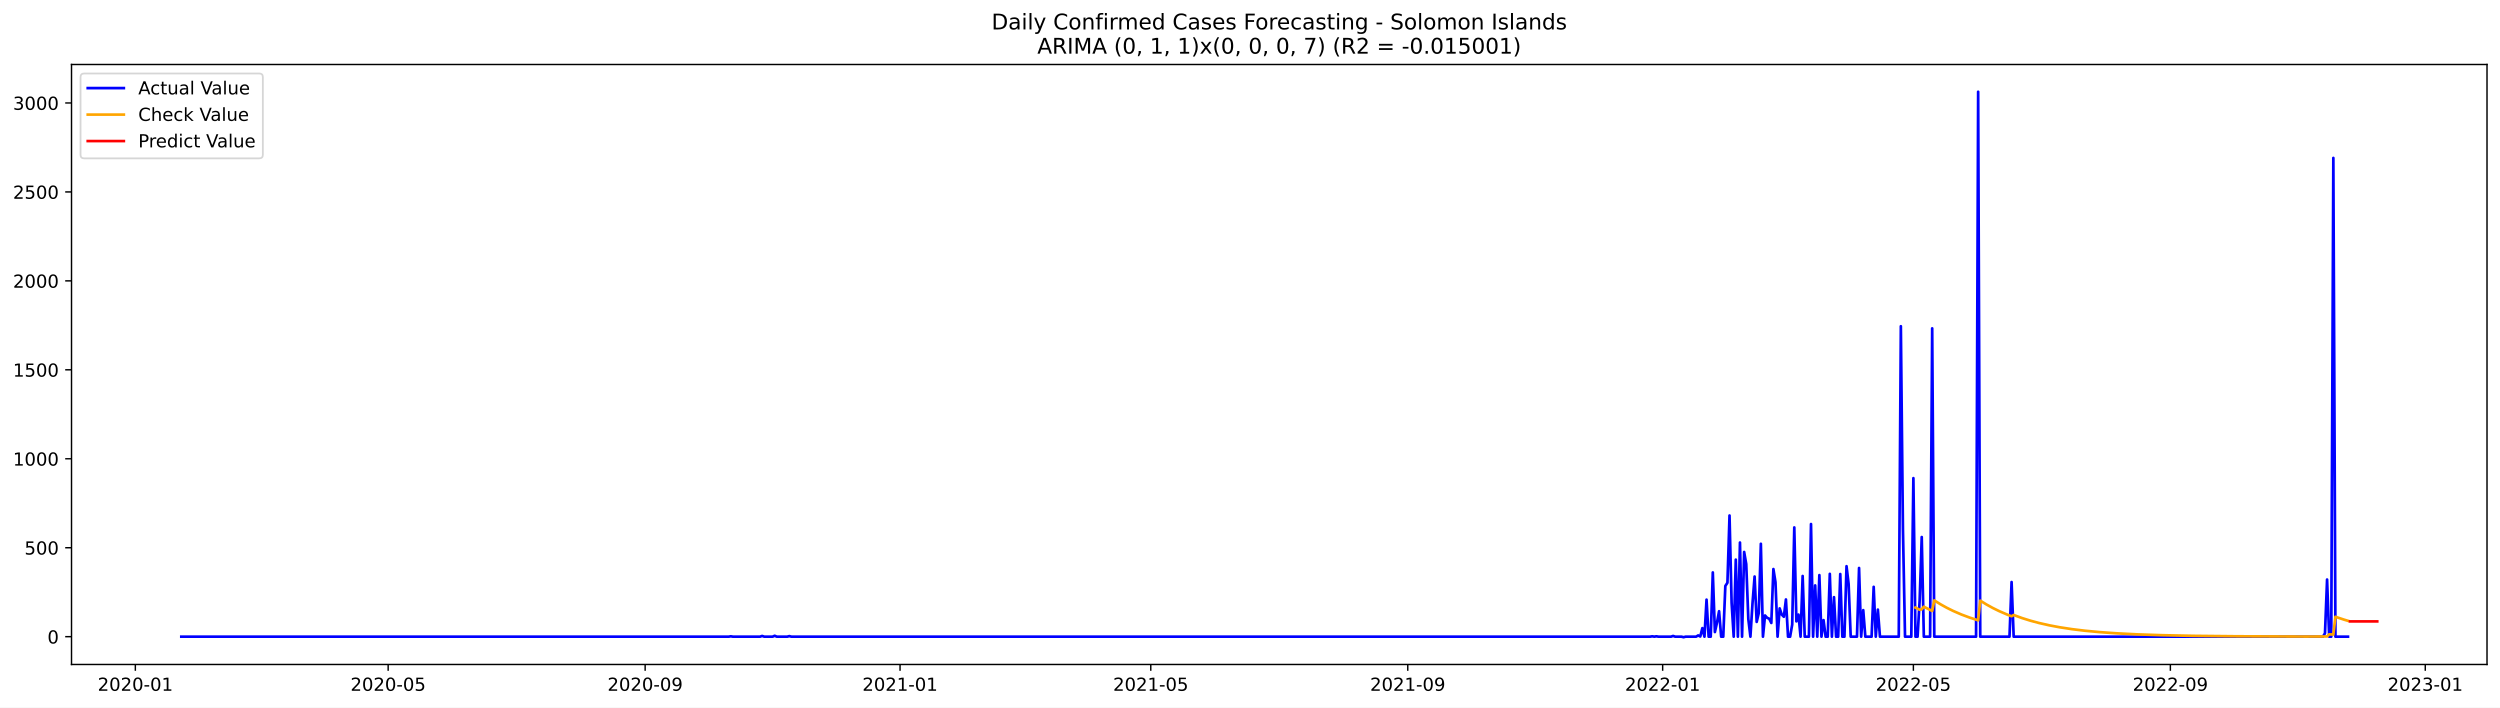
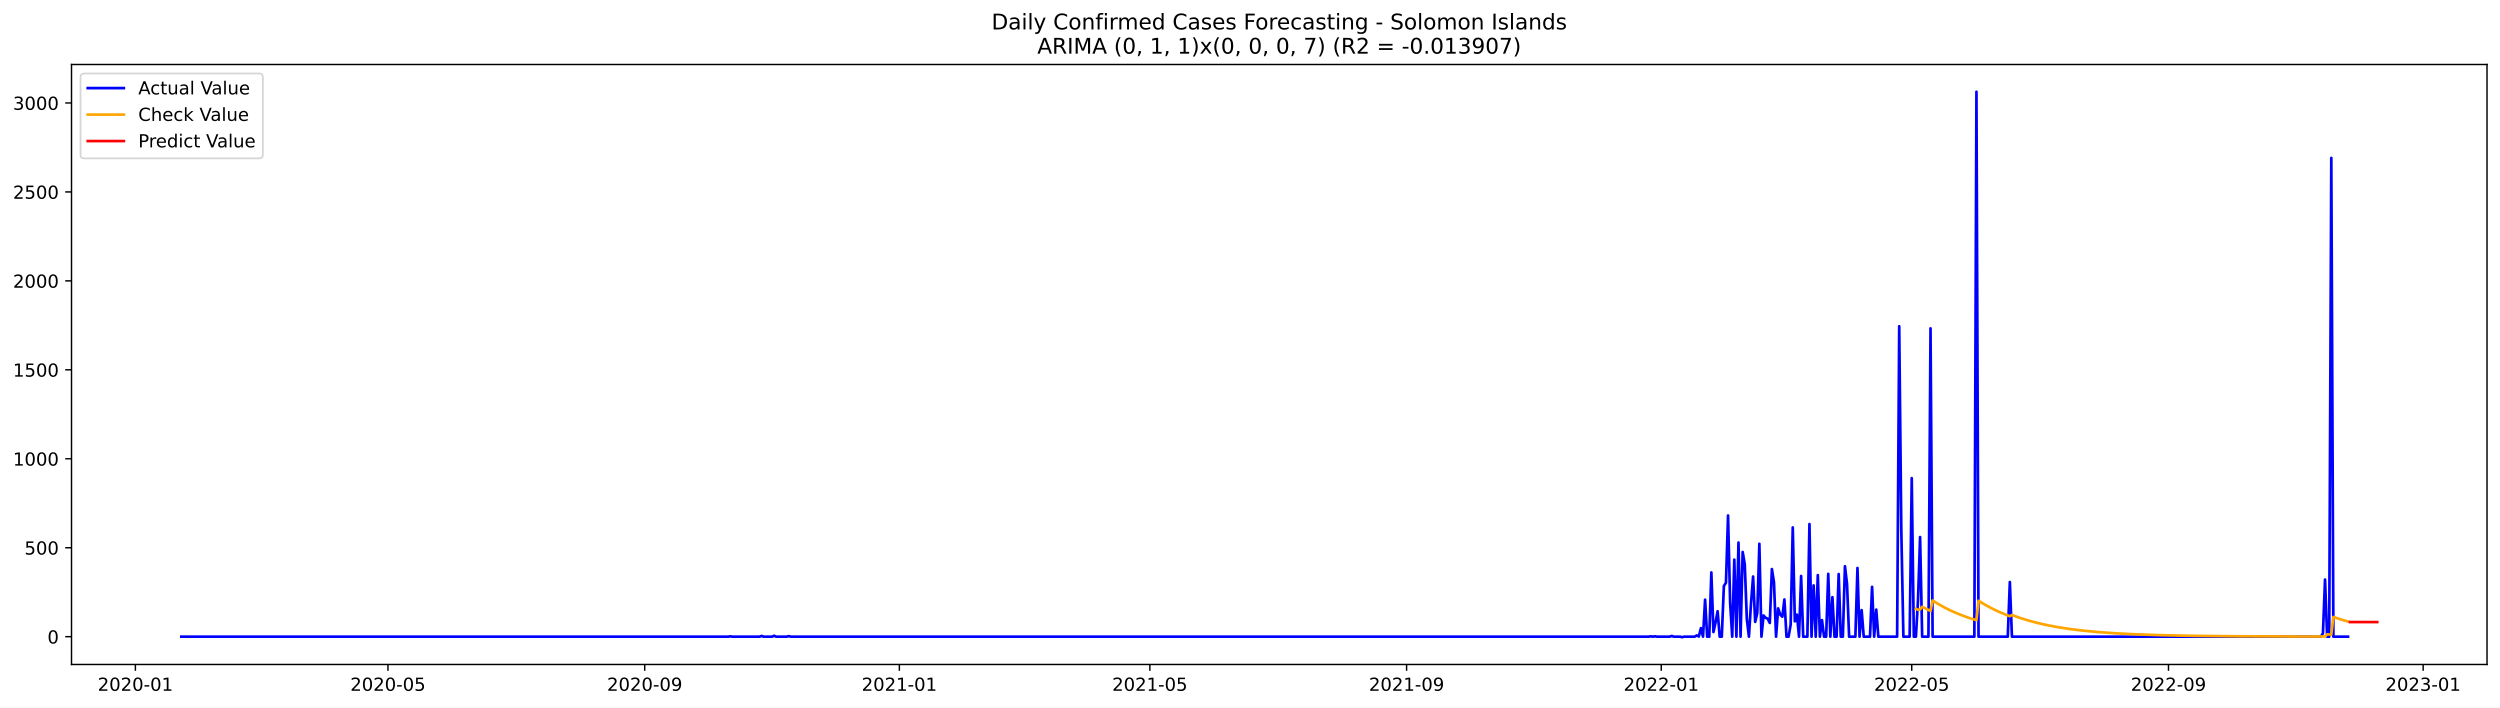
<svg xmlns="http://www.w3.org/2000/svg" xmlns:xlink="http://www.w3.org/1999/xlink" width="1386.05pt" height="392.274pt" viewBox="0 0 1386.05 392.274" version="1.1">
  <defs>
    <style type="text/css">*{stroke-linejoin: round; stroke-linecap: butt}</style>
  </defs>
  <g id="figure_1">
    <g id="patch_1">
      <path d="M 0 392.274  L 1386.05 392.274  L 1386.05 0  L 0 0  z " style="fill: #ffffff" />
    </g>
    <g id="axes_1">
      <g id="patch_2">
        <path d="M 39.65 368.396  L 1378.85 368.396  L 1378.85 35.755  L 39.65 35.755  z " style="fill: #ffffff" />
      </g>
      <g id="matplotlib.axis_1">
        <g id="xtick_1">
          <g id="line2d_1">
            <defs>
-               <path id="md45120fbd0" d="M 0 0  L 0 3.5  " style="stroke: #000000; stroke-width: 0.8" />
+               <path id="mf5fa5d3370" d="M 0 0  L 0 3.5  " style="stroke: #000000; stroke-width: 0.8" />
            </defs>
            <g>
-               <use xlink:href="#md45120fbd0" x="75.038" y="368.396" style="stroke: #000000; stroke-width: 0.8" />
+               <use xlink:href="#mf5fa5d3370" x="75.063" y="368.396" style="stroke: #000000; stroke-width: 0.8" />
            </g>
          </g>
          <g id="text_1">
-             <g transform="translate(54.14702 382.9939)scale(0.1 -0.1)">
+             <g transform="translate(54.17124 382.9939)scale(0.1 -0.1)">
              <defs>
                <path id="DejaVuSans-32" d="M 1228 531  L 3431 531  L 3431 0  L 469 0  L 469 531  Q 828 903 1448 1529  Q 2069 2156 2228 2338  Q 2531 2678 2651 2914  Q 2772 3150 2772 3378  Q 2772 3750 2511 3984  Q 2250 4219 1831 4219  Q 1534 4219 1204 4116  Q 875 4013 500 3803  L 500 4441  Q 881 4594 1212 4672  Q 1544 4750 1819 4750  Q 2544 4750 2975 4387  Q 3406 4025 3406 3419  Q 3406 3131 3298 2873  Q 3191 2616 2906 2266  Q 2828 2175 2409 1742  Q 1991 1309 1228 531  z " transform="scale(0.015625)" />
                <path id="DejaVuSans-30" d="M 2034 4250  Q 1547 4250 1301 3770  Q 1056 3291 1056 2328  Q 1056 1369 1301 889  Q 1547 409 2034 409  Q 2525 409 2770 889  Q 3016 1369 3016 2328  Q 3016 3291 2770 3770  Q 2525 4250 2034 4250  z M 2034 4750  Q 2819 4750 3233 4129  Q 3647 3509 3647 2328  Q 3647 1150 3233 529  Q 2819 -91 2034 -91  Q 1250 -91 836 529  Q 422 1150 422 2328  Q 422 3509 836 4129  Q 1250 4750 2034 4750  z " transform="scale(0.015625)" />
                <path id="DejaVuSans-2d" d="M 313 2009  L 1997 2009  L 1997 1497  L 313 1497  L 313 2009  z " transform="scale(0.015625)" />
                <path id="DejaVuSans-31" d="M 794 531  L 1825 531  L 1825 4091  L 703 3866  L 703 4441  L 1819 4666  L 2450 4666  L 2450 531  L 3481 531  L 3481 0  L 794 0  L 794 531  z " transform="scale(0.015625)" />
              </defs>
              <use xlink:href="#DejaVuSans-32" />
              <use xlink:href="#DejaVuSans-30" x="63.623" />
              <use xlink:href="#DejaVuSans-32" x="127.246" />
              <use xlink:href="#DejaVuSans-30" x="190.869" />
              <use xlink:href="#DejaVuSans-2d" x="254.492" />
              <use xlink:href="#DejaVuSans-30" x="290.576" />
              <use xlink:href="#DejaVuSans-31" x="354.199" />
            </g>
          </g>
        </g>
        <g id="xtick_2">
          <g id="line2d_2">
            <g>
-               <use xlink:href="#md45120fbd0" x="215.202" y="368.396" style="stroke: #000000; stroke-width: 0.8" />
+               <use xlink:href="#mf5fa5d3370" x="215.093" y="368.396" style="stroke: #000000; stroke-width: 0.8" />
            </g>
          </g>
          <g id="text_2">
-             <g transform="translate(194.3107 382.9939)scale(0.1 -0.1)">
+             <g transform="translate(194.2017 382.9939)scale(0.1 -0.1)">
              <defs>
                <path id="DejaVuSans-35" d="M 691 4666  L 3169 4666  L 3169 4134  L 1269 4134  L 1269 2991  Q 1406 3038 1543 3061  Q 1681 3084 1819 3084  Q 2600 3084 3056 2656  Q 3513 2228 3513 1497  Q 3513 744 3044 326  Q 2575 -91 1722 -91  Q 1428 -91 1123 -41  Q 819 9 494 109  L 494 744  Q 775 591 1075 516  Q 1375 441 1709 441  Q 2250 441 2565 725  Q 2881 1009 2881 1497  Q 2881 1984 2565 2268  Q 2250 2553 1709 2553  Q 1456 2553 1204 2497  Q 953 2441 691 2322  L 691 4666  z " transform="scale(0.015625)" />
              </defs>
              <use xlink:href="#DejaVuSans-32" />
              <use xlink:href="#DejaVuSans-30" x="63.623" />
              <use xlink:href="#DejaVuSans-32" x="127.246" />
              <use xlink:href="#DejaVuSans-30" x="190.869" />
              <use xlink:href="#DejaVuSans-2d" x="254.492" />
              <use xlink:href="#DejaVuSans-30" x="290.576" />
              <use xlink:href="#DejaVuSans-35" x="354.199" />
            </g>
          </g>
        </g>
        <g id="xtick_3">
          <g id="line2d_3">
            <g>
-               <use xlink:href="#md45120fbd0" x="357.682" y="368.396" style="stroke: #000000; stroke-width: 0.8" />
+               <use xlink:href="#mf5fa5d3370" x="357.438" y="368.396" style="stroke: #000000; stroke-width: 0.8" />
            </g>
          </g>
          <g id="text_3">
-             <g transform="translate(336.7911 382.9939)scale(0.1 -0.1)">
+             <g transform="translate(336.5466 382.9939)scale(0.1 -0.1)">
              <defs>
                <path id="DejaVuSans-39" d="M 703 97  L 703 672  Q 941 559 1184 500  Q 1428 441 1663 441  Q 2288 441 2617 861  Q 2947 1281 2994 2138  Q 2813 1869 2534 1725  Q 2256 1581 1919 1581  Q 1219 1581 811 2004  Q 403 2428 403 3163  Q 403 3881 828 4315  Q 1253 4750 1959 4750  Q 2769 4750 3195 4129  Q 3622 3509 3622 2328  Q 3622 1225 3098 567  Q 2575 -91 1691 -91  Q 1453 -91 1209 -44  Q 966 3 703 97  z M 1959 2075  Q 2384 2075 2632 2365  Q 2881 2656 2881 3163  Q 2881 3666 2632 3958  Q 2384 4250 1959 4250  Q 1534 4250 1286 3958  Q 1038 3666 1038 3163  Q 1038 2656 1286 2365  Q 1534 2075 1959 2075  z " transform="scale(0.015625)" />
              </defs>
              <use xlink:href="#DejaVuSans-32" />
              <use xlink:href="#DejaVuSans-30" x="63.623" />
              <use xlink:href="#DejaVuSans-32" x="127.246" />
              <use xlink:href="#DejaVuSans-30" x="190.869" />
              <use xlink:href="#DejaVuSans-2d" x="254.492" />
              <use xlink:href="#DejaVuSans-30" x="290.576" />
              <use xlink:href="#DejaVuSans-39" x="354.199" />
            </g>
          </g>
        </g>
        <g id="xtick_4">
          <g id="line2d_4">
            <g>
-               <use xlink:href="#md45120fbd0" x="499.005" y="368.396" style="stroke: #000000; stroke-width: 0.8" />
+               <use xlink:href="#mf5fa5d3370" x="498.626" y="368.396" style="stroke: #000000; stroke-width: 0.8" />
            </g>
          </g>
          <g id="text_4">
-             <g transform="translate(478.1131 382.9939)scale(0.1 -0.1)">
+             <g transform="translate(477.7343 382.9939)scale(0.1 -0.1)">
              <use xlink:href="#DejaVuSans-32" />
              <use xlink:href="#DejaVuSans-30" x="63.623" />
              <use xlink:href="#DejaVuSans-32" x="127.246" />
              <use xlink:href="#DejaVuSans-31" x="190.869" />
              <use xlink:href="#DejaVuSans-2d" x="254.492" />
              <use xlink:href="#DejaVuSans-30" x="290.576" />
              <use xlink:href="#DejaVuSans-31" x="354.199" />
            </g>
          </g>
        </g>
        <g id="xtick_5">
          <g id="line2d_5">
            <g>
-               <use xlink:href="#md45120fbd0" x="638.01" y="368.396" style="stroke: #000000; stroke-width: 0.8" />
+               <use xlink:href="#mf5fa5d3370" x="637.499" y="368.396" style="stroke: #000000; stroke-width: 0.8" />
            </g>
          </g>
          <g id="text_5">
-             <g transform="translate(617.1184 382.9939)scale(0.1 -0.1)">
+             <g transform="translate(616.6075 382.9939)scale(0.1 -0.1)">
              <use xlink:href="#DejaVuSans-32" />
              <use xlink:href="#DejaVuSans-30" x="63.623" />
              <use xlink:href="#DejaVuSans-32" x="127.246" />
              <use xlink:href="#DejaVuSans-31" x="190.869" />
              <use xlink:href="#DejaVuSans-2d" x="254.492" />
              <use xlink:href="#DejaVuSans-30" x="290.576" />
              <use xlink:href="#DejaVuSans-35" x="354.199" />
            </g>
          </g>
        </g>
        <g id="xtick_6">
          <g id="line2d_6">
            <g>
-               <use xlink:href="#md45120fbd0" x="780.49" y="368.396" style="stroke: #000000; stroke-width: 0.8" />
+               <use xlink:href="#mf5fa5d3370" x="779.844" y="368.396" style="stroke: #000000; stroke-width: 0.8" />
            </g>
          </g>
          <g id="text_6">
-             <g transform="translate(759.5988 382.9939)scale(0.1 -0.1)">
+             <g transform="translate(758.9524 382.9939)scale(0.1 -0.1)">
              <use xlink:href="#DejaVuSans-32" />
              <use xlink:href="#DejaVuSans-30" x="63.623" />
              <use xlink:href="#DejaVuSans-32" x="127.246" />
              <use xlink:href="#DejaVuSans-31" x="190.869" />
              <use xlink:href="#DejaVuSans-2d" x="254.492" />
              <use xlink:href="#DejaVuSans-30" x="290.576" />
              <use xlink:href="#DejaVuSans-39" x="354.199" />
            </g>
          </g>
        </g>
        <g id="xtick_7">
          <g id="line2d_7">
            <g>
-               <use xlink:href="#md45120fbd0" x="921.812" y="368.396" style="stroke: #000000; stroke-width: 0.8" />
+               <use xlink:href="#mf5fa5d3370" x="921.032" y="368.396" style="stroke: #000000; stroke-width: 0.8" />
            </g>
          </g>
          <g id="text_7">
-             <g transform="translate(900.9208 382.9939)scale(0.1 -0.1)">
+             <g transform="translate(900.1401 382.9939)scale(0.1 -0.1)">
              <use xlink:href="#DejaVuSans-32" />
              <use xlink:href="#DejaVuSans-30" x="63.623" />
              <use xlink:href="#DejaVuSans-32" x="127.246" />
              <use xlink:href="#DejaVuSans-32" x="190.869" />
              <use xlink:href="#DejaVuSans-2d" x="254.492" />
              <use xlink:href="#DejaVuSans-30" x="290.576" />
              <use xlink:href="#DejaVuSans-31" x="354.199" />
            </g>
          </g>
        </g>
        <g id="xtick_8">
          <g id="line2d_8">
            <g>
-               <use xlink:href="#md45120fbd0" x="1060.818" y="368.396" style="stroke: #000000; stroke-width: 0.8" />
+               <use xlink:href="#mf5fa5d3370" x="1059.905" y="368.396" style="stroke: #000000; stroke-width: 0.8" />
            </g>
          </g>
          <g id="text_8">
-             <g transform="translate(1039.926 382.9939)scale(0.1 -0.1)">
+             <g transform="translate(1039.013 382.9939)scale(0.1 -0.1)">
              <use xlink:href="#DejaVuSans-32" />
              <use xlink:href="#DejaVuSans-30" x="63.623" />
              <use xlink:href="#DejaVuSans-32" x="127.246" />
              <use xlink:href="#DejaVuSans-32" x="190.869" />
              <use xlink:href="#DejaVuSans-2d" x="254.492" />
              <use xlink:href="#DejaVuSans-30" x="290.576" />
              <use xlink:href="#DejaVuSans-35" x="354.199" />
            </g>
          </g>
        </g>
        <g id="xtick_9">
          <g id="line2d_9">
            <g>
-               <use xlink:href="#md45120fbd0" x="1203.298" y="368.396" style="stroke: #000000; stroke-width: 0.8" />
+               <use xlink:href="#mf5fa5d3370" x="1202.25" y="368.396" style="stroke: #000000; stroke-width: 0.8" />
            </g>
          </g>
          <g id="text_9">
-             <g transform="translate(1182.407 382.9939)scale(0.1 -0.1)">
+             <g transform="translate(1181.358 382.9939)scale(0.1 -0.1)">
              <use xlink:href="#DejaVuSans-32" />
              <use xlink:href="#DejaVuSans-30" x="63.623" />
              <use xlink:href="#DejaVuSans-32" x="127.246" />
              <use xlink:href="#DejaVuSans-32" x="190.869" />
              <use xlink:href="#DejaVuSans-2d" x="254.492" />
              <use xlink:href="#DejaVuSans-30" x="290.576" />
              <use xlink:href="#DejaVuSans-39" x="354.199" />
            </g>
          </g>
        </g>
        <g id="xtick_10">
          <g id="line2d_10">
            <g>
-               <use xlink:href="#md45120fbd0" x="1344.62" y="368.396" style="stroke: #000000; stroke-width: 0.8" />
+               <use xlink:href="#mf5fa5d3370" x="1343.437" y="368.396" style="stroke: #000000; stroke-width: 0.8" />
            </g>
          </g>
          <g id="text_10">
-             <g transform="translate(1323.729 382.9939)scale(0.1 -0.1)">
+             <g transform="translate(1322.546 382.9939)scale(0.1 -0.1)">
              <defs>
                <path id="DejaVuSans-33" d="M 2597 2516  Q 3050 2419 3304 2112  Q 3559 1806 3559 1356  Q 3559 666 3084 287  Q 2609 -91 1734 -91  Q 1441 -91 1130 -33  Q 819 25 488 141  L 488 750  Q 750 597 1062 519  Q 1375 441 1716 441  Q 2309 441 2620 675  Q 2931 909 2931 1356  Q 2931 1769 2642 2001  Q 2353 2234 1838 2234  L 1294 2234  L 1294 2753  L 1863 2753  Q 2328 2753 2575 2939  Q 2822 3125 2822 3475  Q 2822 3834 2567 4026  Q 2313 4219 1838 4219  Q 1578 4219 1281 4162  Q 984 4106 628 3988  L 628 4550  Q 988 4650 1302 4700  Q 1616 4750 1894 4750  Q 2613 4750 3031 4423  Q 3450 4097 3450 3541  Q 3450 3153 3228 2886  Q 3006 2619 2597 2516  z " transform="scale(0.015625)" />
              </defs>
              <use xlink:href="#DejaVuSans-32" />
              <use xlink:href="#DejaVuSans-30" x="63.623" />
              <use xlink:href="#DejaVuSans-32" x="127.246" />
              <use xlink:href="#DejaVuSans-33" x="190.869" />
              <use xlink:href="#DejaVuSans-2d" x="254.492" />
              <use xlink:href="#DejaVuSans-30" x="290.576" />
              <use xlink:href="#DejaVuSans-31" x="354.199" />
            </g>
          </g>
        </g>
      </g>
      <g id="matplotlib.axis_2">
        <g id="ytick_1">
          <g id="line2d_11">
            <defs>
-               <path id="m173a7e1547" d="M 0 0  L -3.5 0  " style="stroke: #000000; stroke-width: 0.8" />
+               <path id="m4da681df24" d="M 0 0  L -3.5 0  " style="stroke: #000000; stroke-width: 0.8" />
            </defs>
            <g>
-               <use xlink:href="#m173a7e1547" x="39.65" y="352.98" style="stroke: #000000; stroke-width: 0.8" />
+               <use xlink:href="#m4da681df24" x="39.65" y="352.98" style="stroke: #000000; stroke-width: 0.8" />
            </g>
          </g>
          <g id="text_11">
            <g transform="translate(26.2875 356.7788)scale(0.1 -0.1)">
              <use xlink:href="#DejaVuSans-30" />
            </g>
          </g>
        </g>
        <g id="ytick_2">
          <g id="line2d_12">
            <g>
-               <use xlink:href="#m173a7e1547" x="39.65" y="303.665" style="stroke: #000000; stroke-width: 0.8" />
+               <use xlink:href="#m4da681df24" x="39.65" y="303.665" style="stroke: #000000; stroke-width: 0.8" />
            </g>
          </g>
          <g id="text_12">
            <g transform="translate(13.5625 307.4638)scale(0.1 -0.1)">
              <use xlink:href="#DejaVuSans-35" />
              <use xlink:href="#DejaVuSans-30" x="63.623" />
              <use xlink:href="#DejaVuSans-30" x="127.246" />
            </g>
          </g>
        </g>
        <g id="ytick_3">
          <g id="line2d_13">
            <g>
-               <use xlink:href="#m173a7e1547" x="39.65" y="254.349" style="stroke: #000000; stroke-width: 0.8" />
+               <use xlink:href="#m4da681df24" x="39.65" y="254.349" style="stroke: #000000; stroke-width: 0.8" />
            </g>
          </g>
          <g id="text_13">
            <g transform="translate(7.2 258.1487)scale(0.1 -0.1)">
              <use xlink:href="#DejaVuSans-31" />
              <use xlink:href="#DejaVuSans-30" x="63.623" />
              <use xlink:href="#DejaVuSans-30" x="127.246" />
              <use xlink:href="#DejaVuSans-30" x="190.869" />
            </g>
          </g>
        </g>
        <g id="ytick_4">
          <g id="line2d_14">
            <g>
-               <use xlink:href="#m173a7e1547" x="39.65" y="205.034" style="stroke: #000000; stroke-width: 0.8" />
+               <use xlink:href="#m4da681df24" x="39.65" y="205.034" style="stroke: #000000; stroke-width: 0.8" />
            </g>
          </g>
          <g id="text_14">
            <g transform="translate(7.2 208.8336)scale(0.1 -0.1)">
              <use xlink:href="#DejaVuSans-31" />
              <use xlink:href="#DejaVuSans-35" x="63.623" />
              <use xlink:href="#DejaVuSans-30" x="127.246" />
              <use xlink:href="#DejaVuSans-30" x="190.869" />
            </g>
          </g>
        </g>
        <g id="ytick_5">
          <g id="line2d_15">
            <g>
-               <use xlink:href="#m173a7e1547" x="39.65" y="155.719" style="stroke: #000000; stroke-width: 0.8" />
+               <use xlink:href="#m4da681df24" x="39.65" y="155.719" style="stroke: #000000; stroke-width: 0.8" />
            </g>
          </g>
          <g id="text_15">
            <g transform="translate(7.2 159.5186)scale(0.1 -0.1)">
              <use xlink:href="#DejaVuSans-32" />
              <use xlink:href="#DejaVuSans-30" x="63.623" />
              <use xlink:href="#DejaVuSans-30" x="127.246" />
              <use xlink:href="#DejaVuSans-30" x="190.869" />
            </g>
          </g>
        </g>
        <g id="ytick_6">
          <g id="line2d_16">
            <g>
-               <use xlink:href="#m173a7e1547" x="39.65" y="106.404" style="stroke: #000000; stroke-width: 0.8" />
+               <use xlink:href="#m4da681df24" x="39.65" y="106.404" style="stroke: #000000; stroke-width: 0.8" />
            </g>
          </g>
          <g id="text_16">
            <g transform="translate(7.2 110.2035)scale(0.1 -0.1)">
              <use xlink:href="#DejaVuSans-32" />
              <use xlink:href="#DejaVuSans-35" x="63.623" />
              <use xlink:href="#DejaVuSans-30" x="127.246" />
              <use xlink:href="#DejaVuSans-30" x="190.869" />
            </g>
          </g>
        </g>
        <g id="ytick_7">
          <g id="line2d_17">
            <g>
-               <use xlink:href="#m173a7e1547" x="39.65" y="57.089" style="stroke: #000000; stroke-width: 0.8" />
+               <use xlink:href="#m4da681df24" x="39.65" y="57.089" style="stroke: #000000; stroke-width: 0.8" />
            </g>
          </g>
          <g id="text_17">
            <g transform="translate(7.2 60.88842)scale(0.1 -0.1)">
              <use xlink:href="#DejaVuSans-33" />
              <use xlink:href="#DejaVuSans-30" x="63.623" />
              <use xlink:href="#DejaVuSans-30" x="127.246" />
              <use xlink:href="#DejaVuSans-30" x="190.869" />
            </g>
          </g>
        </g>
      </g>
      <g id="line2d_18">
-         <path d="M 100.523 352.98  L 404.018 352.98  L 405.176 352.782  L 406.334 352.98  L 421.393 352.98  L 422.552 352.585  L 423.71 352.98  L 428.344 352.98  L 429.502 352.486  L 430.66 352.98  L 436.452 352.98  L 437.611 352.684  L 438.769 352.98  L 914.862 352.98  L 916.02 352.782  L 917.179 352.98  L 918.337 352.782  L 919.495 352.98  L 926.446 352.98  L 927.604 352.585  L 928.762 352.98  L 932.238 352.98  L 933.396 353.276  L 934.554 352.98  L 940.346 352.98  L 941.505 352.289  L 942.663 352.881  L 943.821 348.245  L 944.98 352.98  L 946.138 332.465  L 947.297 352.98  L 948.455 352.98  L 949.613 317.374  L 950.772 350.415  L 951.93 345.188  L 953.088 338.875  L 954.247 352.98  L 955.405 352.98  L 956.564 324.87  L 957.722 323.095  L 958.88 285.812  L 960.039 334.24  L 961.197 352.98  L 962.355 310.273  L 963.514 352.98  L 964.672 300.804  L 965.831 352.98  L 966.989 306.032  L 968.147 312.739  L 969.306 343.215  L 970.464 352.98  L 971.622 334.536  L 972.781 319.643  L 973.939 344.793  L 975.098 339.862  L 976.256 301.495  L 977.414 352.98  L 978.573 341.243  L 979.731 342.525  L 980.889 343.018  L 982.048 345.385  L 983.206 315.5  L 984.365 322.799  L 985.523 352.98  L 986.681 337.297  L 987.84 340.749  L 988.998 341.933  L 990.156 332.366  L 991.315 352.98  L 992.473 352.98  L 993.632 346.273  L 994.79 292.421  L 995.948 344.497  L 997.107 340.749  L 998.265 352.98  L 999.424 319.347  L 1000.582 352.98  L 1002.899 352.98  L 1004.057 290.547  L 1005.215 352.98  L 1006.374 324.574  L 1007.532 352.98  L 1008.691 318.854  L 1009.849 352.98  L 1011.007 343.807  L 1012.166 352.98  L 1013.324 352.98  L 1014.482 318.163  L 1015.641 352.98  L 1016.799 331.084  L 1017.958 352.98  L 1019.116 352.98  L 1020.274 318.262  L 1021.433 352.98  L 1022.591 352.98  L 1023.749 313.922  L 1024.908 323.785  L 1026.066 352.98  L 1029.541 352.98  L 1030.7 314.908  L 1031.858 352.98  L 1033.016 338.284  L 1034.175 352.98  L 1037.65 352.98  L 1038.808 325.363  L 1039.967 352.98  L 1041.125 337.988  L 1042.283 352.98  L 1052.709 352.98  L 1053.867 180.87  L 1055.026 293.407  L 1056.184 352.98  L 1059.659 352.98  L 1060.818 265.1  L 1061.976 352.98  L 1063.134 352.98  L 1064.293 332.859  L 1065.451 297.747  L 1066.609 352.98  L 1070.085 352.98  L 1071.243 182.054  L 1072.401 352.98  L 1095.569 352.98  L 1096.727 50.876  L 1097.886 352.98  L 1114.103 352.98  L 1115.261 322.7  L 1116.42 352.98  L 1287.859 352.98  L 1289.018 351.106  L 1290.176 321.319  L 1291.335 352.98  L 1292.493 352.98  L 1293.651 87.566  L 1294.81 352.98  L 1301.76 352.98  L 1301.76 352.98  " clip-path="url(#p15275d7a4b)" style="fill: none; stroke: #0000ff; stroke-width: 1.5; stroke-linecap: square" />
+         <path d="M 100.523 352.98  L 403.729 352.98  L 404.886 352.782  L 406.044 352.98  L 421.088 352.98  L 422.246 352.585  L 423.403 352.98  L 428.032 352.98  L 429.189 352.486  L 430.346 352.98  L 436.133 352.98  L 437.29 352.684  L 438.447 352.98  L 914.088 352.98  L 915.245 352.782  L 916.402 352.98  L 917.56 352.782  L 918.717 352.98  L 925.661 352.98  L 926.818 352.585  L 927.975 352.98  L 931.447 352.98  L 932.604 353.276  L 933.762 352.98  L 939.548 352.98  L 940.705 352.289  L 941.863 352.881  L 943.02 348.245  L 944.177 352.98  L 945.334 332.465  L 946.492 352.98  L 947.649 352.98  L 948.806 317.374  L 949.963 350.415  L 951.121 345.188  L 952.278 338.875  L 953.435 352.98  L 954.593 352.98  L 955.75 324.87  L 956.907 323.095  L 958.064 285.812  L 959.222 334.24  L 960.379 352.98  L 961.536 310.273  L 962.693 352.98  L 963.851 300.804  L 965.008 352.98  L 966.165 306.032  L 967.323 312.739  L 968.48 343.215  L 969.637 352.98  L 970.794 334.536  L 971.952 319.643  L 973.109 344.793  L 974.266 339.862  L 975.424 301.495  L 976.581 352.98  L 977.738 341.243  L 978.895 342.525  L 980.053 343.018  L 981.21 345.385  L 982.367 315.5  L 983.524 322.799  L 984.682 352.98  L 985.839 337.297  L 986.996 340.749  L 988.154 341.933  L 989.311 332.366  L 990.468 352.98  L 991.625 352.98  L 992.783 346.273  L 993.94 292.421  L 995.097 344.497  L 996.254 340.749  L 997.412 352.98  L 998.569 319.347  L 999.726 352.98  L 1002.041 352.98  L 1003.198 290.547  L 1004.355 352.98  L 1005.513 324.574  L 1006.67 352.98  L 1007.827 318.854  L 1008.985 352.98  L 1010.142 343.807  L 1011.299 352.98  L 1012.456 352.98  L 1013.614 318.163  L 1014.771 352.98  L 1015.928 331.084  L 1017.085 352.98  L 1018.243 352.98  L 1019.4 318.262  L 1020.557 352.98  L 1021.715 352.98  L 1022.872 313.922  L 1024.029 323.785  L 1025.186 352.98  L 1028.658 352.98  L 1029.816 314.908  L 1030.973 352.98  L 1032.13 338.284  L 1033.287 352.98  L 1036.759 352.98  L 1037.916 325.363  L 1039.074 352.98  L 1040.231 337.988  L 1041.388 352.98  L 1051.804 352.98  L 1052.961 180.87  L 1054.118 293.407  L 1055.276 352.98  L 1058.747 352.98  L 1059.905 265.1  L 1061.062 352.98  L 1062.219 352.98  L 1063.377 332.859  L 1064.534 297.747  L 1065.691 352.98  L 1069.163 352.98  L 1070.32 182.054  L 1071.477 352.98  L 1094.623 352.98  L 1095.78 50.876  L 1096.938 352.98  L 1113.139 352.98  L 1114.297 322.7  L 1115.454 352.98  L 1286.731 352.98  L 1287.888 351.106  L 1289.045 321.319  L 1290.203 352.98  L 1291.36 352.98  L 1292.517 87.566  L 1293.674 352.98  L 1301.775 352.98  L 1301.775 352.98  " clip-path="url(#pe03dc5b08d)" style="fill: none; stroke: #0000ff; stroke-width: 1.5; stroke-linecap: square" />
      </g>
      <g id="line2d_19">
-         <path d="M 1061.976 336.878  L 1064.293 338.055  L 1065.451 337.861  L 1066.609 336.367  L 1070.085 338.155  L 1071.243 338.707  L 1072.401 332.873  L 1075.876 335.037  L 1079.352 336.968  L 1082.827 338.691  L 1087.46 340.704  L 1092.094 342.433  L 1096.727 343.918  L 1097.886 333.005  L 1101.361 335.154  L 1104.836 337.073  L 1108.311 338.784  L 1112.944 340.784  L 1115.261 341.675  L 1116.42 340.969  L 1121.053 342.66  L 1125.687 344.114  L 1130.32 345.363  L 1136.112 346.679  L 1141.904 347.768  L 1148.854 348.829  L 1155.804 349.675  L 1163.913 350.446  L 1173.18 351.109  L 1184.764 351.7  L 1198.664 352.168  L 1216.04 352.52  L 1240.366 352.773  L 1278.592 352.92  L 1290.176 352.869  L 1291.335 351.694  L 1293.651 351.788  L 1294.81 341.948  L 1299.443 343.502  L 1301.76 344.195  L 1301.76 344.195  " clip-path="url(#p15275d7a4b)" style="fill: none; stroke: #ffa500; stroke-width: 1.5; stroke-linecap: square" />
+         <path d="M 1062.219 337.515  L 1063.377 338.085  L 1064.534 337.892  L 1065.691 336.412  L 1069.163 338.178  L 1070.32 338.723  L 1071.477 332.948  L 1074.949 335.083  L 1078.421 336.99  L 1081.893 338.694  L 1086.522 340.687  L 1091.151 342.401  L 1095.78 343.877  L 1096.938 333.076  L 1100.409 335.197  L 1103.881 337.092  L 1107.353 338.785  L 1111.982 340.765  L 1114.297 341.649  L 1115.454 340.951  L 1120.083 342.629  L 1124.712 344.073  L 1129.341 345.315  L 1135.128 346.627  L 1140.914 347.715  L 1147.858 348.777  L 1154.801 349.625  L 1162.902 350.401  L 1172.16 351.07  L 1183.733 351.668  L 1197.621 352.144  L 1214.98 352.504  L 1239.282 352.763  L 1277.473 352.917  L 1289.045 352.868  L 1290.203 351.705  L 1292.517 351.797  L 1293.674 342.056  L 1298.304 343.58  L 1301.775 344.582  L 1301.775 344.582  " clip-path="url(#pe03dc5b08d)" style="fill: none; stroke: #ffa500; stroke-width: 1.5; stroke-linecap: square" />
      </g>
      <g id="line2d_20">
-         <path d="M 1302.918 344.522  L 1304.077 344.522  L 1305.235 344.522  L 1306.393 344.522  L 1307.552 344.522  L 1308.71 344.522  L 1309.869 344.522  L 1311.027 344.522  L 1312.185 344.522  L 1313.344 344.522  L 1314.502 344.522  L 1315.661 344.522  L 1316.819 344.522  L 1317.977 344.522  " clip-path="url(#p15275d7a4b)" style="fill: none; stroke: #ff0000; stroke-width: 1.5; stroke-linecap: square" />
+         <path d="M 1302.933 344.891  L 1304.09 344.891  L 1305.247 344.891  L 1306.405 344.891  L 1307.562 344.891  L 1308.719 344.891  L 1309.876 344.891  L 1311.034 344.891  L 1312.191 344.891  L 1313.348 344.891  L 1314.505 344.891  L 1315.663 344.891  L 1316.82 344.891  L 1317.977 344.891  " clip-path="url(#pe03dc5b08d)" style="fill: none; stroke: #ff0000; stroke-width: 1.5; stroke-linecap: square" />
      </g>
      <g id="patch_3">
        <path d="M 39.65 368.396  L 39.65 35.755  " style="fill: none; stroke: #000000; stroke-width: 0.8; stroke-linejoin: miter; stroke-linecap: square" />
      </g>
      <g id="patch_4">
        <path d="M 1378.85 368.396  L 1378.85 35.755  " style="fill: none; stroke: #000000; stroke-width: 0.8; stroke-linejoin: miter; stroke-linecap: square" />
      </g>
      <g id="patch_5">
        <path d="M 39.65 368.396  L 1378.85 368.396  " style="fill: none; stroke: #000000; stroke-width: 0.8; stroke-linejoin: miter; stroke-linecap: square" />
      </g>
      <g id="patch_6">
        <path d="M 39.65 35.755  L 1378.85 35.755  " style="fill: none; stroke: #000000; stroke-width: 0.8; stroke-linejoin: miter; stroke-linecap: square" />
      </g>
      <g id="text_18">
        <g transform="translate(549.7297 16.31812)scale(0.12 -0.12)">
          <defs>
            <path id="DejaVuSans-44" d="M 1259 4147  L 1259 519  L 2022 519  Q 2988 519 3436 956  Q 3884 1394 3884 2338  Q 3884 3275 3436 3711  Q 2988 4147 2022 4147  L 1259 4147  z M 628 4666  L 1925 4666  Q 3281 4666 3915 4102  Q 4550 3538 4550 2338  Q 4550 1131 3912 565  Q 3275 0 1925 0  L 628 0  L 628 4666  z " transform="scale(0.015625)" />
            <path id="DejaVuSans-61" d="M 2194 1759  Q 1497 1759 1228 1600  Q 959 1441 959 1056  Q 959 750 1161 570  Q 1363 391 1709 391  Q 2188 391 2477 730  Q 2766 1069 2766 1631  L 2766 1759  L 2194 1759  z M 3341 1997  L 3341 0  L 2766 0  L 2766 531  Q 2569 213 2275 61  Q 1981 -91 1556 -91  Q 1019 -91 701 211  Q 384 513 384 1019  Q 384 1609 779 1909  Q 1175 2209 1959 2209  L 2766 2209  L 2766 2266  Q 2766 2663 2505 2880  Q 2244 3097 1772 3097  Q 1472 3097 1187 3025  Q 903 2953 641 2809  L 641 3341  Q 956 3463 1253 3523  Q 1550 3584 1831 3584  Q 2591 3584 2966 3190  Q 3341 2797 3341 1997  z " transform="scale(0.015625)" />
            <path id="DejaVuSans-69" d="M 603 3500  L 1178 3500  L 1178 0  L 603 0  L 603 3500  z M 603 4863  L 1178 4863  L 1178 4134  L 603 4134  L 603 4863  z " transform="scale(0.015625)" />
            <path id="DejaVuSans-6c" d="M 603 4863  L 1178 4863  L 1178 0  L 603 0  L 603 4863  z " transform="scale(0.015625)" />
            <path id="DejaVuSans-79" d="M 2059 -325  Q 1816 -950 1584 -1140  Q 1353 -1331 966 -1331  L 506 -1331  L 506 -850  L 844 -850  Q 1081 -850 1212 -737  Q 1344 -625 1503 -206  L 1606 56  L 191 3500  L 800 3500  L 1894 763  L 2988 3500  L 3597 3500  L 2059 -325  z " transform="scale(0.015625)" />
            <path id="DejaVuSans-20" transform="scale(0.015625)" />
            <path id="DejaVuSans-43" d="M 4122 4306  L 4122 3641  Q 3803 3938 3442 4084  Q 3081 4231 2675 4231  Q 1875 4231 1450 3742  Q 1025 3253 1025 2328  Q 1025 1406 1450 917  Q 1875 428 2675 428  Q 3081 428 3442 575  Q 3803 722 4122 1019  L 4122 359  Q 3791 134 3420 21  Q 3050 -91 2638 -91  Q 1578 -91 968 557  Q 359 1206 359 2328  Q 359 3453 968 4101  Q 1578 4750 2638 4750  Q 3056 4750 3426 4639  Q 3797 4528 4122 4306  z " transform="scale(0.015625)" />
            <path id="DejaVuSans-6f" d="M 1959 3097  Q 1497 3097 1228 2736  Q 959 2375 959 1747  Q 959 1119 1226 758  Q 1494 397 1959 397  Q 2419 397 2687 759  Q 2956 1122 2956 1747  Q 2956 2369 2687 2733  Q 2419 3097 1959 3097  z M 1959 3584  Q 2709 3584 3137 3096  Q 3566 2609 3566 1747  Q 3566 888 3137 398  Q 2709 -91 1959 -91  Q 1206 -91 779 398  Q 353 888 353 1747  Q 353 2609 779 3096  Q 1206 3584 1959 3584  z " transform="scale(0.015625)" />
            <path id="DejaVuSans-6e" d="M 3513 2113  L 3513 0  L 2938 0  L 2938 2094  Q 2938 2591 2744 2837  Q 2550 3084 2163 3084  Q 1697 3084 1428 2787  Q 1159 2491 1159 1978  L 1159 0  L 581 0  L 581 3500  L 1159 3500  L 1159 2956  Q 1366 3272 1645 3428  Q 1925 3584 2291 3584  Q 2894 3584 3203 3211  Q 3513 2838 3513 2113  z " transform="scale(0.015625)" />
            <path id="DejaVuSans-66" d="M 2375 4863  L 2375 4384  L 1825 4384  Q 1516 4384 1395 4259  Q 1275 4134 1275 3809  L 1275 3500  L 2222 3500  L 2222 3053  L 1275 3053  L 1275 0  L 697 0  L 697 3053  L 147 3053  L 147 3500  L 697 3500  L 697 3744  Q 697 4328 969 4595  Q 1241 4863 1831 4863  L 2375 4863  z " transform="scale(0.015625)" />
            <path id="DejaVuSans-72" d="M 2631 2963  Q 2534 3019 2420 3045  Q 2306 3072 2169 3072  Q 1681 3072 1420 2755  Q 1159 2438 1159 1844  L 1159 0  L 581 0  L 581 3500  L 1159 3500  L 1159 2956  Q 1341 3275 1631 3429  Q 1922 3584 2338 3584  Q 2397 3584 2469 3576  Q 2541 3569 2628 3553  L 2631 2963  z " transform="scale(0.015625)" />
            <path id="DejaVuSans-6d" d="M 3328 2828  Q 3544 3216 3844 3400  Q 4144 3584 4550 3584  Q 5097 3584 5394 3201  Q 5691 2819 5691 2113  L 5691 0  L 5113 0  L 5113 2094  Q 5113 2597 4934 2840  Q 4756 3084 4391 3084  Q 3944 3084 3684 2787  Q 3425 2491 3425 1978  L 3425 0  L 2847 0  L 2847 2094  Q 2847 2600 2669 2842  Q 2491 3084 2119 3084  Q 1678 3084 1418 2786  Q 1159 2488 1159 1978  L 1159 0  L 581 0  L 581 3500  L 1159 3500  L 1159 2956  Q 1356 3278 1631 3431  Q 1906 3584 2284 3584  Q 2666 3584 2933 3390  Q 3200 3197 3328 2828  z " transform="scale(0.015625)" />
            <path id="DejaVuSans-65" d="M 3597 1894  L 3597 1613  L 953 1613  Q 991 1019 1311 708  Q 1631 397 2203 397  Q 2534 397 2845 478  Q 3156 559 3463 722  L 3463 178  Q 3153 47 2828 -22  Q 2503 -91 2169 -91  Q 1331 -91 842 396  Q 353 884 353 1716  Q 353 2575 817 3079  Q 1281 3584 2069 3584  Q 2775 3584 3186 3129  Q 3597 2675 3597 1894  z M 3022 2063  Q 3016 2534 2758 2815  Q 2500 3097 2075 3097  Q 1594 3097 1305 2825  Q 1016 2553 972 2059  L 3022 2063  z " transform="scale(0.015625)" />
            <path id="DejaVuSans-64" d="M 2906 2969  L 2906 4863  L 3481 4863  L 3481 0  L 2906 0  L 2906 525  Q 2725 213 2448 61  Q 2172 -91 1784 -91  Q 1150 -91 751 415  Q 353 922 353 1747  Q 353 2572 751 3078  Q 1150 3584 1784 3584  Q 2172 3584 2448 3432  Q 2725 3281 2906 2969  z M 947 1747  Q 947 1113 1208 752  Q 1469 391 1925 391  Q 2381 391 2643 752  Q 2906 1113 2906 1747  Q 2906 2381 2643 2742  Q 2381 3103 1925 3103  Q 1469 3103 1208 2742  Q 947 2381 947 1747  z " transform="scale(0.015625)" />
            <path id="DejaVuSans-73" d="M 2834 3397  L 2834 2853  Q 2591 2978 2328 3040  Q 2066 3103 1784 3103  Q 1356 3103 1142 2972  Q 928 2841 928 2578  Q 928 2378 1081 2264  Q 1234 2150 1697 2047  L 1894 2003  Q 2506 1872 2764 1633  Q 3022 1394 3022 966  Q 3022 478 2636 193  Q 2250 -91 1575 -91  Q 1294 -91 989 -36  Q 684 19 347 128  L 347 722  Q 666 556 975 473  Q 1284 391 1588 391  Q 1994 391 2212 530  Q 2431 669 2431 922  Q 2431 1156 2273 1281  Q 2116 1406 1581 1522  L 1381 1569  Q 847 1681 609 1914  Q 372 2147 372 2553  Q 372 3047 722 3315  Q 1072 3584 1716 3584  Q 2034 3584 2315 3537  Q 2597 3491 2834 3397  z " transform="scale(0.015625)" />
            <path id="DejaVuSans-46" d="M 628 4666  L 3309 4666  L 3309 4134  L 1259 4134  L 1259 2759  L 3109 2759  L 3109 2228  L 1259 2228  L 1259 0  L 628 0  L 628 4666  z " transform="scale(0.015625)" />
            <path id="DejaVuSans-63" d="M 3122 3366  L 3122 2828  Q 2878 2963 2633 3030  Q 2388 3097 2138 3097  Q 1578 3097 1268 2742  Q 959 2388 959 1747  Q 959 1106 1268 751  Q 1578 397 2138 397  Q 2388 397 2633 464  Q 2878 531 3122 666  L 3122 134  Q 2881 22 2623 -34  Q 2366 -91 2075 -91  Q 1284 -91 818 406  Q 353 903 353 1747  Q 353 2603 823 3093  Q 1294 3584 2113 3584  Q 2378 3584 2631 3529  Q 2884 3475 3122 3366  z " transform="scale(0.015625)" />
            <path id="DejaVuSans-74" d="M 1172 4494  L 1172 3500  L 2356 3500  L 2356 3053  L 1172 3053  L 1172 1153  Q 1172 725 1289 603  Q 1406 481 1766 481  L 2356 481  L 2356 0  L 1766 0  Q 1100 0 847 248  Q 594 497 594 1153  L 594 3053  L 172 3053  L 172 3500  L 594 3500  L 594 4494  L 1172 4494  z " transform="scale(0.015625)" />
            <path id="DejaVuSans-67" d="M 2906 1791  Q 2906 2416 2648 2759  Q 2391 3103 1925 3103  Q 1463 3103 1205 2759  Q 947 2416 947 1791  Q 947 1169 1205 825  Q 1463 481 1925 481  Q 2391 481 2648 825  Q 2906 1169 2906 1791  z M 3481 434  Q 3481 -459 3084 -895  Q 2688 -1331 1869 -1331  Q 1566 -1331 1297 -1286  Q 1028 -1241 775 -1147  L 775 -588  Q 1028 -725 1275 -790  Q 1522 -856 1778 -856  Q 2344 -856 2625 -561  Q 2906 -266 2906 331  L 2906 616  Q 2728 306 2450 153  Q 2172 0 1784 0  Q 1141 0 747 490  Q 353 981 353 1791  Q 353 2603 747 3093  Q 1141 3584 1784 3584  Q 2172 3584 2450 3431  Q 2728 3278 2906 2969  L 2906 3500  L 3481 3500  L 3481 434  z " transform="scale(0.015625)" />
            <path id="DejaVuSans-53" d="M 3425 4513  L 3425 3897  Q 3066 4069 2747 4153  Q 2428 4238 2131 4238  Q 1616 4238 1336 4038  Q 1056 3838 1056 3469  Q 1056 3159 1242 3001  Q 1428 2844 1947 2747  L 2328 2669  Q 3034 2534 3370 2195  Q 3706 1856 3706 1288  Q 3706 609 3251 259  Q 2797 -91 1919 -91  Q 1588 -91 1214 -16  Q 841 59 441 206  L 441 856  Q 825 641 1194 531  Q 1563 422 1919 422  Q 2459 422 2753 634  Q 3047 847 3047 1241  Q 3047 1584 2836 1778  Q 2625 1972 2144 2069  L 1759 2144  Q 1053 2284 737 2584  Q 422 2884 422 3419  Q 422 4038 858 4394  Q 1294 4750 2059 4750  Q 2388 4750 2728 4690  Q 3069 4631 3425 4513  z " transform="scale(0.015625)" />
            <path id="DejaVuSans-49" d="M 628 4666  L 1259 4666  L 1259 0  L 628 0  L 628 4666  z " transform="scale(0.015625)" />
          </defs>
          <use xlink:href="#DejaVuSans-44" />
          <use xlink:href="#DejaVuSans-61" x="77.002" />
          <use xlink:href="#DejaVuSans-69" x="138.281" />
          <use xlink:href="#DejaVuSans-6c" x="166.064" />
          <use xlink:href="#DejaVuSans-79" x="193.848" />
          <use xlink:href="#DejaVuSans-20" x="253.027" />
          <use xlink:href="#DejaVuSans-43" x="284.814" />
          <use xlink:href="#DejaVuSans-6f" x="354.639" />
          <use xlink:href="#DejaVuSans-6e" x="415.82" />
          <use xlink:href="#DejaVuSans-66" x="479.199" />
          <use xlink:href="#DejaVuSans-69" x="514.404" />
          <use xlink:href="#DejaVuSans-72" x="542.188" />
          <use xlink:href="#DejaVuSans-6d" x="581.551" />
          <use xlink:href="#DejaVuSans-65" x="678.963" />
          <use xlink:href="#DejaVuSans-64" x="740.486" />
          <use xlink:href="#DejaVuSans-20" x="803.963" />
          <use xlink:href="#DejaVuSans-43" x="835.75" />
          <use xlink:href="#DejaVuSans-61" x="905.574" />
          <use xlink:href="#DejaVuSans-73" x="966.854" />
          <use xlink:href="#DejaVuSans-65" x="1018.953" />
          <use xlink:href="#DejaVuSans-73" x="1080.477" />
          <use xlink:href="#DejaVuSans-20" x="1132.576" />
          <use xlink:href="#DejaVuSans-46" x="1164.363" />
          <use xlink:href="#DejaVuSans-6f" x="1218.258" />
          <use xlink:href="#DejaVuSans-72" x="1279.439" />
          <use xlink:href="#DejaVuSans-65" x="1318.303" />
          <use xlink:href="#DejaVuSans-63" x="1379.826" />
          <use xlink:href="#DejaVuSans-61" x="1434.807" />
          <use xlink:href="#DejaVuSans-73" x="1496.086" />
          <use xlink:href="#DejaVuSans-74" x="1548.186" />
          <use xlink:href="#DejaVuSans-69" x="1587.395" />
          <use xlink:href="#DejaVuSans-6e" x="1615.178" />
          <use xlink:href="#DejaVuSans-67" x="1678.557" />
          <use xlink:href="#DejaVuSans-20" x="1742.033" />
          <use xlink:href="#DejaVuSans-2d" x="1773.82" />
          <use xlink:href="#DejaVuSans-20" x="1809.904" />
          <use xlink:href="#DejaVuSans-53" x="1841.691" />
          <use xlink:href="#DejaVuSans-6f" x="1905.168" />
          <use xlink:href="#DejaVuSans-6c" x="1966.35" />
          <use xlink:href="#DejaVuSans-6f" x="1994.133" />
          <use xlink:href="#DejaVuSans-6d" x="2055.314" />
          <use xlink:href="#DejaVuSans-6f" x="2152.727" />
          <use xlink:href="#DejaVuSans-6e" x="2213.908" />
          <use xlink:href="#DejaVuSans-20" x="2277.287" />
          <use xlink:href="#DejaVuSans-49" x="2309.074" />
          <use xlink:href="#DejaVuSans-73" x="2338.566" />
          <use xlink:href="#DejaVuSans-6c" x="2390.666" />
          <use xlink:href="#DejaVuSans-61" x="2418.449" />
          <use xlink:href="#DejaVuSans-6e" x="2479.729" />
          <use xlink:href="#DejaVuSans-64" x="2543.107" />
          <use xlink:href="#DejaVuSans-73" x="2606.584" />
        </g>
        <g transform="translate(575.1013 29.7555)scale(0.12 -0.12)">
          <defs>
            <path id="DejaVuSans-41" d="M 2188 4044  L 1331 1722  L 3047 1722  L 2188 4044  z M 1831 4666  L 2547 4666  L 4325 0  L 3669 0  L 3244 1197  L 1141 1197  L 716 0  L 50 0  L 1831 4666  z " transform="scale(0.015625)" />
            <path id="DejaVuSans-52" d="M 2841 2188  Q 3044 2119 3236 1894  Q 3428 1669 3622 1275  L 4263 0  L 3584 0  L 2988 1197  Q 2756 1666 2539 1819  Q 2322 1972 1947 1972  L 1259 1972  L 1259 0  L 628 0  L 628 4666  L 2053 4666  Q 2853 4666 3247 4331  Q 3641 3997 3641 3322  Q 3641 2881 3436 2590  Q 3231 2300 2841 2188  z M 1259 4147  L 1259 2491  L 2053 2491  Q 2509 2491 2742 2702  Q 2975 2913 2975 3322  Q 2975 3731 2742 3939  Q 2509 4147 2053 4147  L 1259 4147  z " transform="scale(0.015625)" />
            <path id="DejaVuSans-4d" d="M 628 4666  L 1569 4666  L 2759 1491  L 3956 4666  L 4897 4666  L 4897 0  L 4281 0  L 4281 4097  L 3078 897  L 2444 897  L 1241 4097  L 1241 0  L 628 0  L 628 4666  z " transform="scale(0.015625)" />
            <path id="DejaVuSans-28" d="M 1984 4856  Q 1566 4138 1362 3434  Q 1159 2731 1159 2009  Q 1159 1288 1364 580  Q 1569 -128 1984 -844  L 1484 -844  Q 1016 -109 783 600  Q 550 1309 550 2009  Q 550 2706 781 3412  Q 1013 4119 1484 4856  L 1984 4856  z " transform="scale(0.015625)" />
            <path id="DejaVuSans-2c" d="M 750 794  L 1409 794  L 1409 256  L 897 -744  L 494 -744  L 750 256  L 750 794  z " transform="scale(0.015625)" />
            <path id="DejaVuSans-29" d="M 513 4856  L 1013 4856  Q 1481 4119 1714 3412  Q 1947 2706 1947 2009  Q 1947 1309 1714 600  Q 1481 -109 1013 -844  L 513 -844  Q 928 -128 1133 580  Q 1338 1288 1338 2009  Q 1338 2731 1133 3434  Q 928 4138 513 4856  z " transform="scale(0.015625)" />
            <path id="DejaVuSans-78" d="M 3513 3500  L 2247 1797  L 3578 0  L 2900 0  L 1881 1375  L 863 0  L 184 0  L 1544 1831  L 300 3500  L 978 3500  L 1906 2253  L 2834 3500  L 3513 3500  z " transform="scale(0.015625)" />
            <path id="DejaVuSans-37" d="M 525 4666  L 3525 4666  L 3525 4397  L 1831 0  L 1172 0  L 2766 4134  L 525 4134  L 525 4666  z " transform="scale(0.015625)" />
            <path id="DejaVuSans-3d" d="M 678 2906  L 4684 2906  L 4684 2381  L 678 2381  L 678 2906  z M 678 1631  L 4684 1631  L 4684 1100  L 678 1100  L 678 1631  z " transform="scale(0.015625)" />
            <path id="DejaVuSans-2e" d="M 684 794  L 1344 794  L 1344 0  L 684 0  L 684 794  z " transform="scale(0.015625)" />
          </defs>
          <use xlink:href="#DejaVuSans-41" />
          <use xlink:href="#DejaVuSans-52" x="68.408" />
          <use xlink:href="#DejaVuSans-49" x="137.891" />
          <use xlink:href="#DejaVuSans-4d" x="167.383" />
          <use xlink:href="#DejaVuSans-41" x="253.662" />
          <use xlink:href="#DejaVuSans-20" x="322.07" />
          <use xlink:href="#DejaVuSans-28" x="353.857" />
          <use xlink:href="#DejaVuSans-30" x="392.871" />
          <use xlink:href="#DejaVuSans-2c" x="456.494" />
          <use xlink:href="#DejaVuSans-20" x="488.281" />
          <use xlink:href="#DejaVuSans-31" x="520.068" />
          <use xlink:href="#DejaVuSans-2c" x="583.691" />
          <use xlink:href="#DejaVuSans-20" x="615.479" />
          <use xlink:href="#DejaVuSans-31" x="647.266" />
          <use xlink:href="#DejaVuSans-29" x="710.889" />
          <use xlink:href="#DejaVuSans-78" x="749.902" />
          <use xlink:href="#DejaVuSans-28" x="809.082" />
          <use xlink:href="#DejaVuSans-30" x="848.096" />
          <use xlink:href="#DejaVuSans-2c" x="911.719" />
          <use xlink:href="#DejaVuSans-20" x="943.506" />
          <use xlink:href="#DejaVuSans-30" x="975.293" />
          <use xlink:href="#DejaVuSans-2c" x="1038.916" />
          <use xlink:href="#DejaVuSans-20" x="1070.703" />
          <use xlink:href="#DejaVuSans-30" x="1102.49" />
          <use xlink:href="#DejaVuSans-2c" x="1166.113" />
          <use xlink:href="#DejaVuSans-20" x="1197.9" />
          <use xlink:href="#DejaVuSans-37" x="1229.688" />
          <use xlink:href="#DejaVuSans-29" x="1293.311" />
          <use xlink:href="#DejaVuSans-20" x="1332.324" />
          <use xlink:href="#DejaVuSans-28" x="1364.111" />
          <use xlink:href="#DejaVuSans-52" x="1403.125" />
          <use xlink:href="#DejaVuSans-32" x="1472.607" />
          <use xlink:href="#DejaVuSans-20" x="1536.23" />
          <use xlink:href="#DejaVuSans-3d" x="1568.018" />
          <use xlink:href="#DejaVuSans-20" x="1651.807" />
          <use xlink:href="#DejaVuSans-2d" x="1683.594" />
          <use xlink:href="#DejaVuSans-30" x="1719.678" />
          <use xlink:href="#DejaVuSans-2e" x="1783.301" />
          <use xlink:href="#DejaVuSans-30" x="1815.088" />
          <use xlink:href="#DejaVuSans-31" x="1878.711" />
-           <use xlink:href="#DejaVuSans-35" x="1942.334" />
-           <use xlink:href="#DejaVuSans-30" x="2005.957" />
+           <use xlink:href="#DejaVuSans-33" x="1942.334" />
+           <use xlink:href="#DejaVuSans-39" x="2005.957" />
          <use xlink:href="#DejaVuSans-30" x="2069.58" />
-           <use xlink:href="#DejaVuSans-31" x="2133.203" />
+           <use xlink:href="#DejaVuSans-37" x="2133.203" />
          <use xlink:href="#DejaVuSans-29" x="2196.826" />
        </g>
      </g>
      <g id="legend_1">
        <g id="patch_7">
          <path d="M 46.65 87.79  L 143.73 87.79  Q 145.73 87.79 145.73 85.79  L 145.73 42.755  Q 145.73 40.755 143.73 40.755  L 46.65 40.755  Q 44.65 40.755 44.65 42.755  L 44.65 85.79  Q 44.65 87.79 46.65 87.79  z " style="fill: #ffffff; opacity: 0.8; stroke: #cccccc; stroke-linejoin: miter" />
        </g>
        <g id="line2d_21">
          <path d="M 48.65 48.854  L 58.65 48.854  L 68.65 48.854  " style="fill: none; stroke: #0000ff; stroke-width: 1.5; stroke-linecap: square" />
        </g>
        <g id="text_19">
          <g transform="translate(76.65 52.35394)scale(0.1 -0.1)">
            <defs>
              <path id="DejaVuSans-75" d="M 544 1381  L 544 3500  L 1119 3500  L 1119 1403  Q 1119 906 1312 657  Q 1506 409 1894 409  Q 2359 409 2629 706  Q 2900 1003 2900 1516  L 2900 3500  L 3475 3500  L 3475 0  L 2900 0  L 2900 538  Q 2691 219 2414 64  Q 2138 -91 1772 -91  Q 1169 -91 856 284  Q 544 659 544 1381  z M 1991 3584  L 1991 3584  z " transform="scale(0.015625)" />
              <path id="DejaVuSans-56" d="M 1831 0  L 50 4666  L 709 4666  L 2188 738  L 3669 4666  L 4325 4666  L 2547 0  L 1831 0  z " transform="scale(0.015625)" />
            </defs>
            <use xlink:href="#DejaVuSans-41" />
            <use xlink:href="#DejaVuSans-63" x="66.658" />
            <use xlink:href="#DejaVuSans-74" x="121.639" />
            <use xlink:href="#DejaVuSans-75" x="160.848" />
            <use xlink:href="#DejaVuSans-61" x="224.227" />
            <use xlink:href="#DejaVuSans-6c" x="285.506" />
            <use xlink:href="#DejaVuSans-20" x="313.289" />
            <use xlink:href="#DejaVuSans-56" x="345.076" />
            <use xlink:href="#DejaVuSans-61" x="405.734" />
            <use xlink:href="#DejaVuSans-6c" x="467.014" />
            <use xlink:href="#DejaVuSans-75" x="494.797" />
            <use xlink:href="#DejaVuSans-65" x="558.176" />
          </g>
        </g>
        <g id="line2d_22">
          <path d="M 48.65 63.532  L 58.65 63.532  L 68.65 63.532  " style="fill: none; stroke: #ffa500; stroke-width: 1.5; stroke-linecap: square" />
        </g>
        <g id="text_20">
          <g transform="translate(76.65 67.03206)scale(0.1 -0.1)">
            <defs>
              <path id="DejaVuSans-68" d="M 3513 2113  L 3513 0  L 2938 0  L 2938 2094  Q 2938 2591 2744 2837  Q 2550 3084 2163 3084  Q 1697 3084 1428 2787  Q 1159 2491 1159 1978  L 1159 0  L 581 0  L 581 4863  L 1159 4863  L 1159 2956  Q 1366 3272 1645 3428  Q 1925 3584 2291 3584  Q 2894 3584 3203 3211  Q 3513 2838 3513 2113  z " transform="scale(0.015625)" />
              <path id="DejaVuSans-6b" d="M 581 4863  L 1159 4863  L 1159 1991  L 2875 3500  L 3609 3500  L 1753 1863  L 3688 0  L 2938 0  L 1159 1709  L 1159 0  L 581 0  L 581 4863  z " transform="scale(0.015625)" />
            </defs>
            <use xlink:href="#DejaVuSans-43" />
            <use xlink:href="#DejaVuSans-68" x="69.824" />
            <use xlink:href="#DejaVuSans-65" x="133.203" />
            <use xlink:href="#DejaVuSans-63" x="194.727" />
            <use xlink:href="#DejaVuSans-6b" x="249.707" />
            <use xlink:href="#DejaVuSans-20" x="307.617" />
            <use xlink:href="#DejaVuSans-56" x="339.404" />
            <use xlink:href="#DejaVuSans-61" x="400.062" />
            <use xlink:href="#DejaVuSans-6c" x="461.342" />
            <use xlink:href="#DejaVuSans-75" x="489.125" />
            <use xlink:href="#DejaVuSans-65" x="552.504" />
          </g>
        </g>
        <g id="line2d_23">
          <path d="M 48.65 78.21  L 58.65 78.21  L 68.65 78.21  " style="fill: none; stroke: #ff0000; stroke-width: 1.5; stroke-linecap: square" />
        </g>
        <g id="text_21">
          <g transform="translate(76.65 81.71019)scale(0.1 -0.1)">
            <defs>
              <path id="DejaVuSans-50" d="M 1259 4147  L 1259 2394  L 2053 2394  Q 2494 2394 2734 2622  Q 2975 2850 2975 3272  Q 2975 3691 2734 3919  Q 2494 4147 2053 4147  L 1259 4147  z M 628 4666  L 2053 4666  Q 2838 4666 3239 4311  Q 3641 3956 3641 3272  Q 3641 2581 3239 2228  Q 2838 1875 2053 1875  L 1259 1875  L 1259 0  L 628 0  L 628 4666  z " transform="scale(0.015625)" />
            </defs>
            <use xlink:href="#DejaVuSans-50" />
            <use xlink:href="#DejaVuSans-72" x="58.553" />
            <use xlink:href="#DejaVuSans-65" x="97.416" />
            <use xlink:href="#DejaVuSans-64" x="158.939" />
            <use xlink:href="#DejaVuSans-69" x="222.416" />
            <use xlink:href="#DejaVuSans-63" x="250.199" />
            <use xlink:href="#DejaVuSans-74" x="305.18" />
            <use xlink:href="#DejaVuSans-20" x="344.389" />
            <use xlink:href="#DejaVuSans-56" x="376.176" />
            <use xlink:href="#DejaVuSans-61" x="436.834" />
            <use xlink:href="#DejaVuSans-6c" x="498.113" />
            <use xlink:href="#DejaVuSans-75" x="525.896" />
            <use xlink:href="#DejaVuSans-65" x="589.275" />
          </g>
        </g>
      </g>
    </g>
  </g>
  <defs>
-     <clipPath id="p15275d7a4b">
+     <clipPath id="pe03dc5b08d">
      <rect x="39.65" y="35.755" width="1339.2" height="332.64" />
    </clipPath>
  </defs>
</svg>
